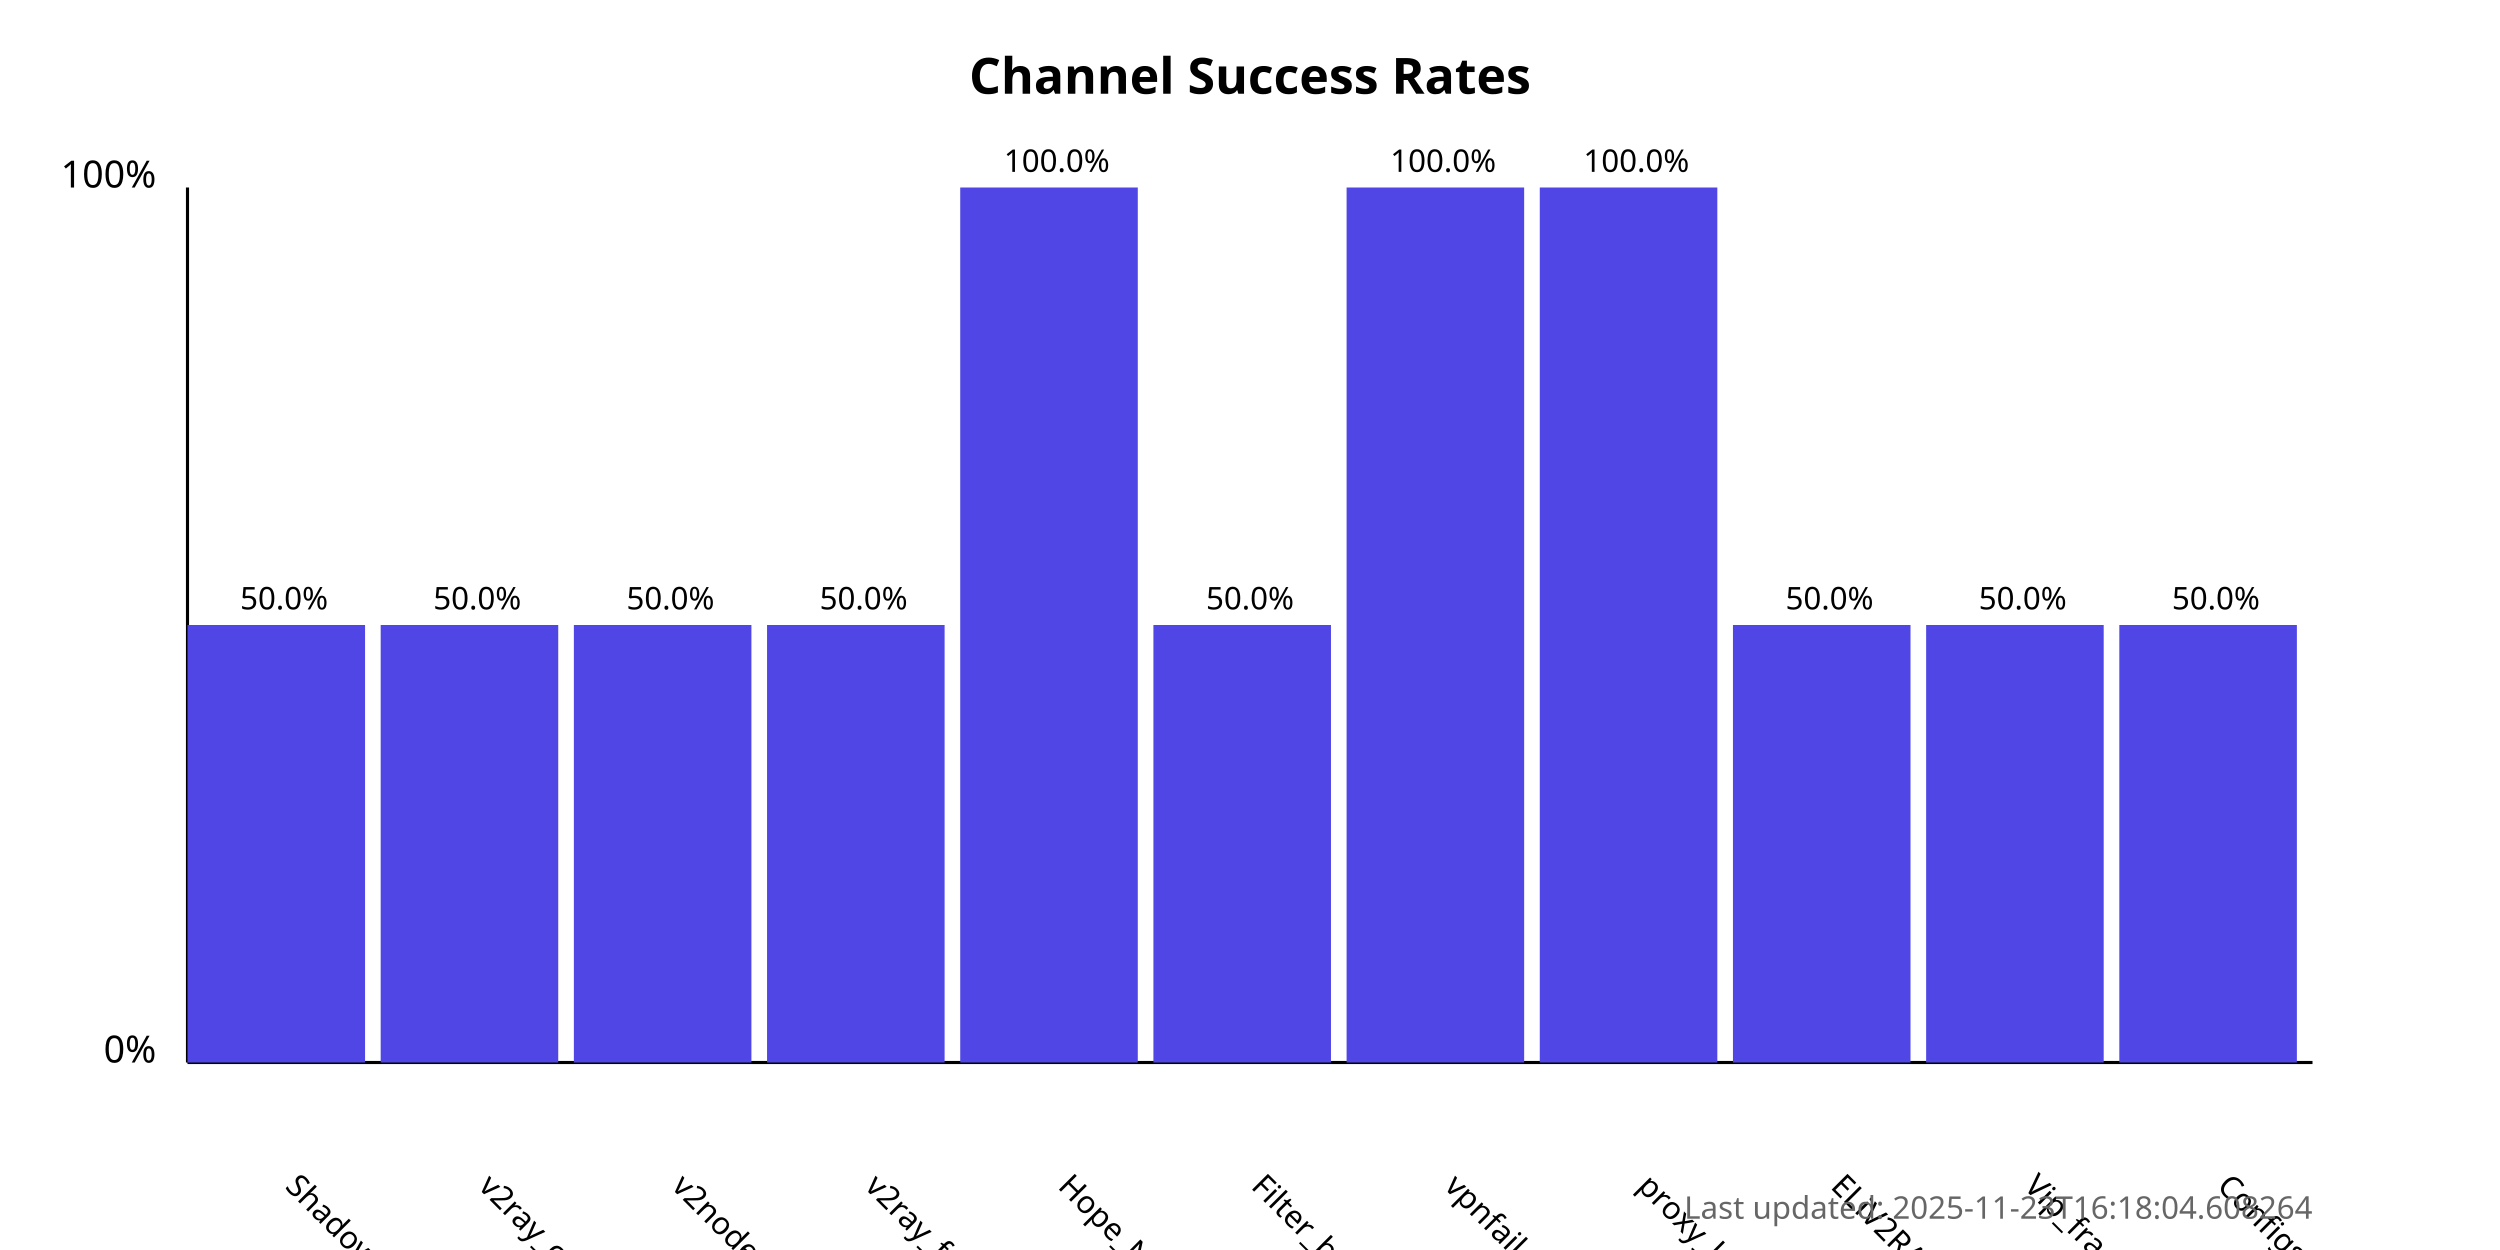
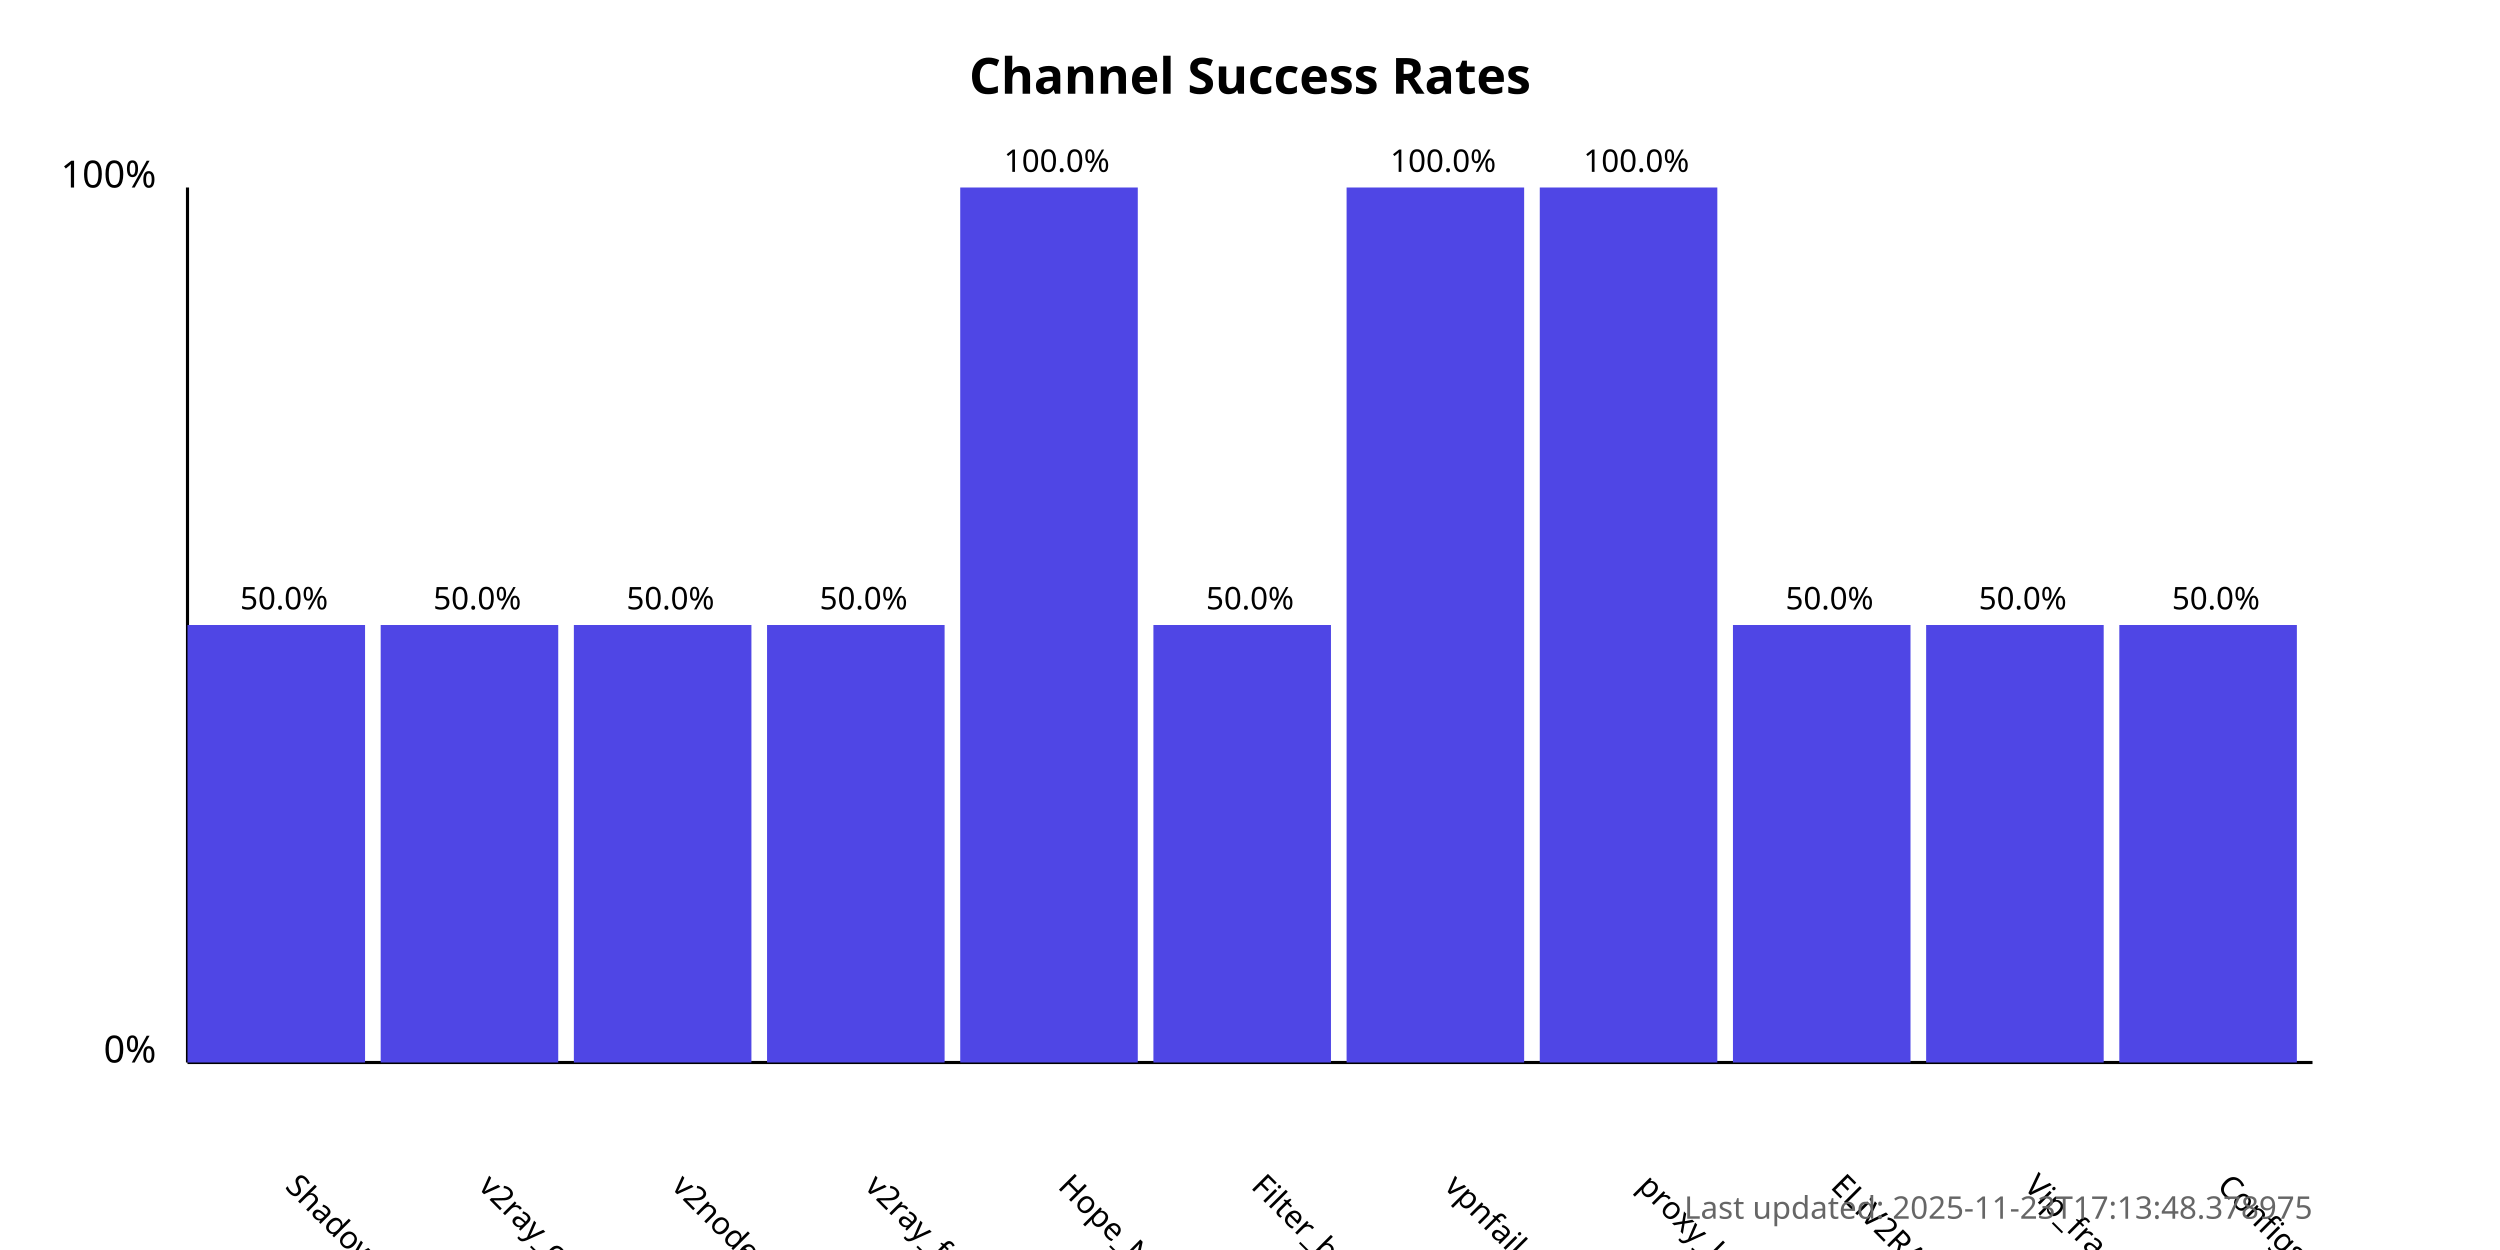
<svg xmlns="http://www.w3.org/2000/svg" width="800" height="400">
  <style>
            .chart-title { font: bold 16px sans-serif; }
            .axis-label { font: 12px sans-serif; }
            .tick-label { font: 10px sans-serif; }
            .bar { fill: #4f46e5; }
            .bar:hover { fill: #6366f1; }
            .timestamp { font: 10px sans-serif; fill: #666; }
        </style>
  <text x="400.0" y="30" text-anchor="middle" class="chart-title">
            Channel Success Rates
        </text>
  <line x1="60" y1="340" x2="60" y2="60" stroke="black" stroke-width="1" />
  <line x1="60" y1="340" x2="740" y2="340" stroke="black" stroke-width="1" />
  <text x="50" y="340" text-anchor="end" class="axis-label">0%</text>
  <text x="50" y="60" text-anchor="end" class="axis-label">100%</text>
  <g>
    <rect x="60" y="200.0" width="56.818" height="140.0" class="bar" />
    <text x="90.909" y="380" transform="rotate(45, 90.90909, 380)" text-anchor="start" class="tick-label">
                ShadowProxy66
            </text>
    <text x="90.909" y="195.0" text-anchor="middle" class="tick-label">
                50.0%
            </text>
  </g>
  <g>
    <rect x="121.818" y="200.0" width="56.818" height="140.0" class="bar" />
    <text x="152.727" y="380" transform="rotate(45, 152.7273, 380)" text-anchor="start" class="tick-label">
                v2ray_configs_pool
            </text>
    <text x="152.727" y="195.0" text-anchor="middle" class="tick-label">
                50.0%
            </text>
  </g>
  <g>
    <rect x="183.636" y="200.0" width="56.818" height="140.0" class="bar" />
    <text x="214.545" y="380" transform="rotate(45, 214.5455, 380)" text-anchor="start" class="tick-label">
                v2nodes
            </text>
    <text x="214.545" y="195.0" text-anchor="middle" class="tick-label">
                50.0%
            </text>
  </g>
  <g>
    <rect x="245.455" y="200.0" width="56.818" height="140.0" class="bar" />
    <text x="276.364" y="380" transform="rotate(45, 276.3636, 380)" text-anchor="start" class="tick-label">
                v2ray_free_conf
            </text>
    <text x="276.364" y="195.0" text-anchor="middle" class="tick-label">
                50.0%
            </text>
  </g>
  <g>
    <rect x="307.273" y="60.0" width="56.818" height="280.0" class="bar" />
    <text x="338.182" y="380" transform="rotate(45, 338.1818, 380)" text-anchor="start" class="tick-label">
                Hope_Net
            </text>
    <text x="338.182" y="55.0" text-anchor="middle" class="tick-label">
                100.0%
            </text>
  </g>
  <g>
    <rect x="369.091" y="200.0" width="56.818" height="140.0" class="bar" />
    <text x="400.0" y="380" transform="rotate(45, 400.0, 380)" text-anchor="start" class="tick-label">
                Filter_breaker
            </text>
    <text x="400.0" y="195.0" text-anchor="middle" class="tick-label">
                50.0%
            </text>
  </g>
  <g>
    <rect x="430.909" y="60.0" width="56.818" height="280.0" class="bar" />
    <text x="461.818" y="380" transform="rotate(45, 461.8182, 380)" text-anchor="start" class="tick-label">
                vpnfail_vless
            </text>
    <text x="461.818" y="55.0" text-anchor="middle" class="tick-label">
                100.0%
            </text>
  </g>
  <g>
    <rect x="492.727" y="60.0" width="56.818" height="280.0" class="bar" />
    <text x="523.636" y="380" transform="rotate(45, 523.6364, 380)" text-anchor="start" class="tick-label">
                proxy_kafee
            </text>
    <text x="523.636" y="55.0" text-anchor="middle" class="tick-label">
                100.0%
            </text>
  </g>
  <g>
    <rect x="554.545" y="200.0" width="56.818" height="140.0" class="bar" />
    <text x="585.455" y="380" transform="rotate(45, 585.4545, 380)" text-anchor="start" class="tick-label">
                ELiV2RAY
            </text>
    <text x="585.455" y="195.0" text-anchor="middle" class="tick-label">
                50.0%
            </text>
  </g>
  <g>
    <rect x="616.364" y="200.0" width="56.818" height="140.0" class="bar" />
    <text x="647.273" y="380" transform="rotate(45, 647.2727, 380)" text-anchor="start" class="tick-label">
                Vip_fragment_v2ray
            </text>
    <text x="647.273" y="195.0" text-anchor="middle" class="tick-label">
                50.0%
            </text>
  </g>
  <g>
    <rect x="678.182" y="200.0" width="56.818" height="140.0" class="bar" />
    <text x="709.091" y="380" transform="rotate(45, 709.0909, 380)" text-anchor="start" class="tick-label">
                ConfigsHubPlus
            </text>
    <text x="709.091" y="195.0" text-anchor="middle" class="tick-label">
                50.0%
            </text>
  </g>
  <text x="740" y="390" text-anchor="end" class="timestamp">
-             Last updated: 2025-11-23T16:18:04.608264
+             Last updated: 2025-11-23T17:13:48.378975
        </text>
</svg>
